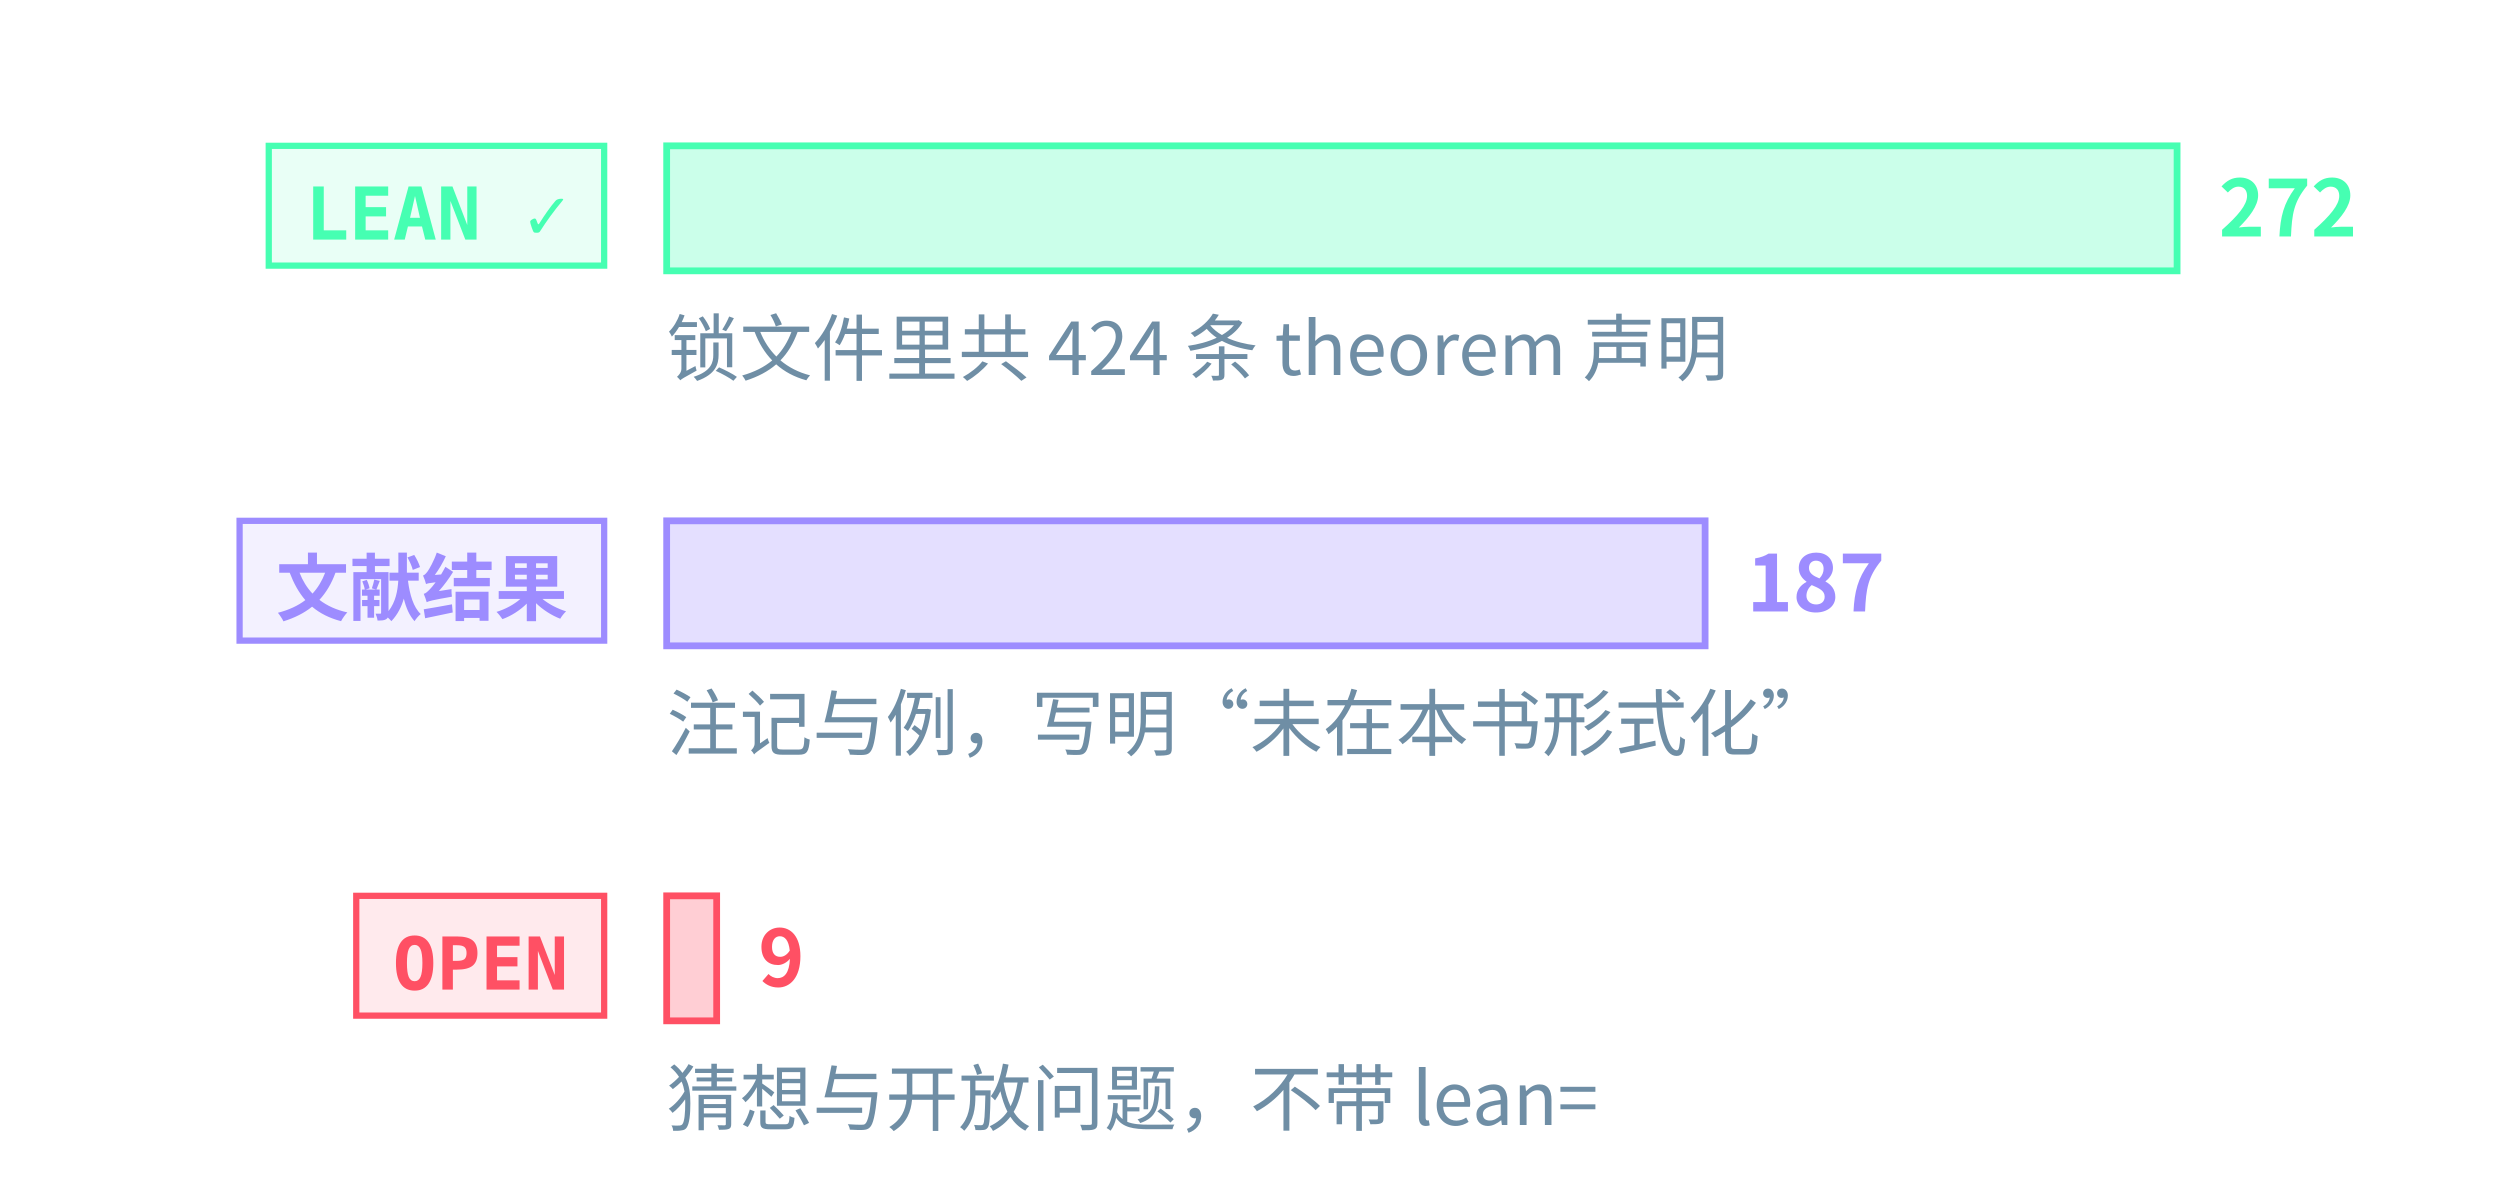
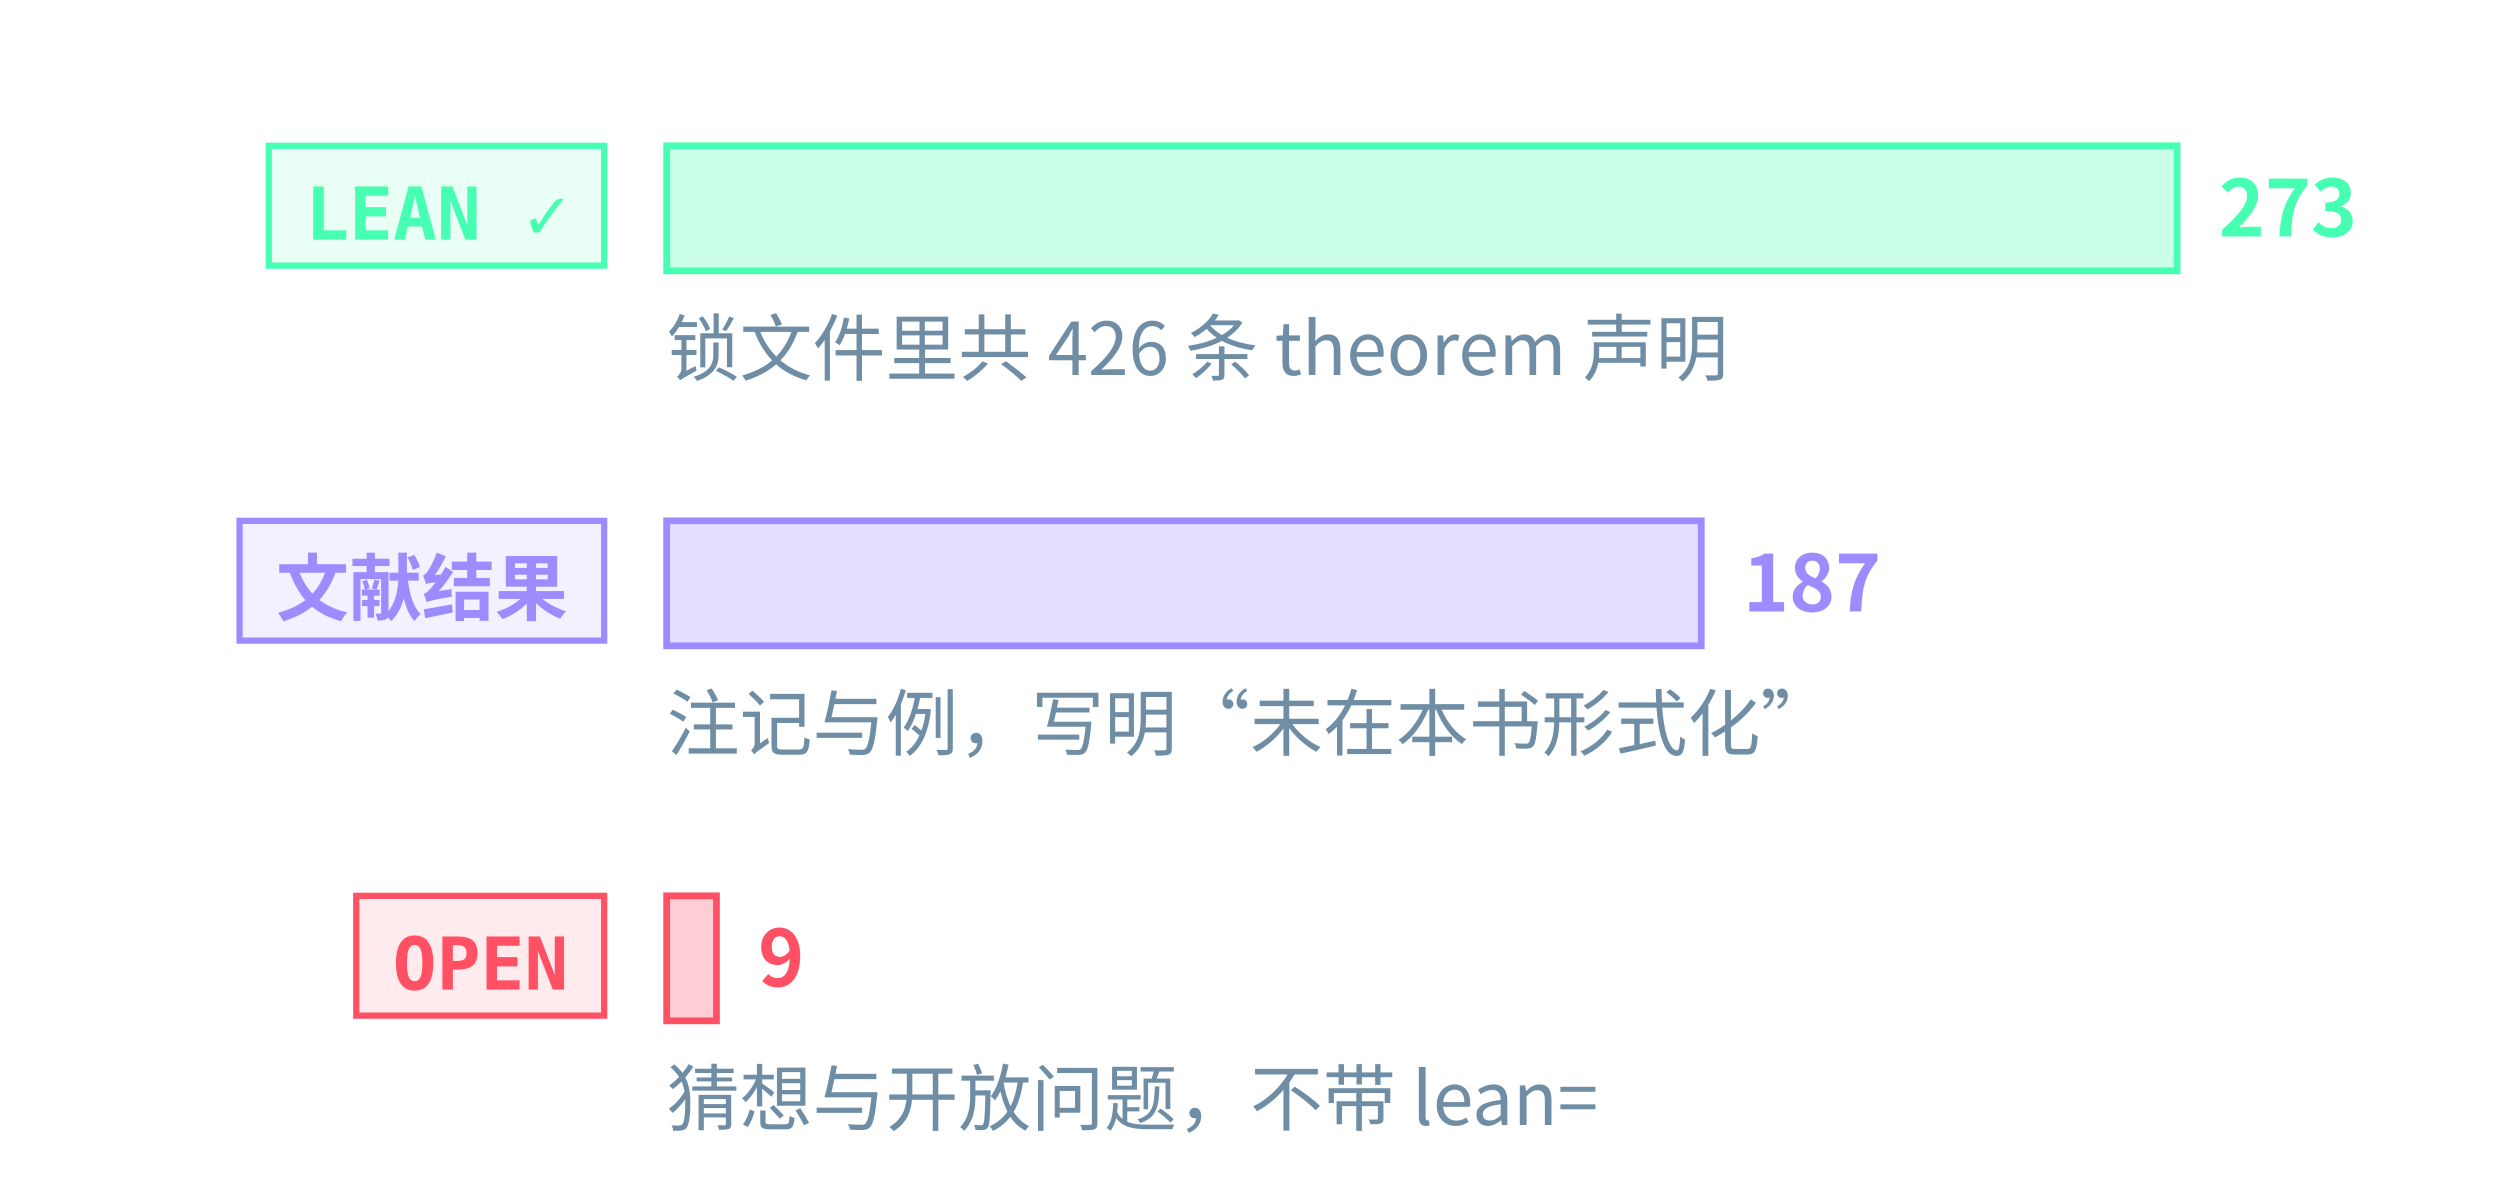
<svg xmlns="http://www.w3.org/2000/svg" class="tr-fig" data-tr-fig="prelude-three-tiers" data-lang="zh" viewBox="0 0 480 230" width="480" height="230" font-family="'Noto Sans SC', 'Noto Sans CJK SC', 'Source Sans 3', 'PingFang SC', 'Microsoft YaHei', system-ui, sans-serif" role="img" aria-label="三条横条，各配一个标签。最上面一条绿色，标签 LEAN ✓，是带 Lean 引用的定理、引理、命题与推论的条数，最长；中间一条紫色，标签“文献结果”，是标明文献结果的注记与例的条数；最下面一条红色，标签 OPEN，是开放猜想与开放问题的条数，很短。每条横条末端写着条数，绿色一条下面另注锁文件里 theorem 声明的条数。">
  <style>.ts-ink{stroke:#d4efff}.tf-ink{fill:#d4efff}.ts-dim{stroke:#6f8ea5}.tf-dim{fill:#6f8ea5}.ts-faint{stroke:#34506a}.tf-faint{fill:#34506a}.ts-edge{stroke:#143049}.tf-edge{fill:#143049}.ts-hot{stroke:#1f5d7c}.tf-hot{fill:#1f5d7c}.ts-bg{stroke:#03060c}.tf-bg{fill:#03060c}.ts-panel{stroke:#07101b}.tf-panel{fill:#07101b}.ts-sheet{stroke:#050c16}.tf-sheet{fill:#050c16}.ts-cyan{stroke:#19f0ff}.tf-cyan{fill:#19f0ff}.ts-magenta{stroke:#ff2fd0}.tf-magenta{fill:#ff2fd0}.ts-amber{stroke:#ffc83d}.tf-amber{fill:#ffc83d}.ts-violet{stroke:#9d8cff}.tf-violet{fill:#9d8cff}.ts-ok{stroke:#46ffb2}.tf-ok{fill:#46ffb2}.ts-warn{stroke:#ff5064}.tf-warn{fill:#ff5064}.ts-blue{stroke:#2a7bff}.tf-blue{fill:#2a7bff}.ts-orange{stroke:#ff8a3c}.tf-orange{fill:#ff8a3c}.ts-sigma{stroke:#cfe3ff}.tf-sigma{fill:#cfe3ff}</style>
  <rect x="51.6" y="28" width="64.4" height="23" class="ts-ok tf-ok" stroke-width="1.2" fill-opacity="0.12" />
  <text class="tf-ok tr-fig-mono" x="58.6" y="46" font-size="14" font-family="'JetBrains Mono', 'DejaVu Sans Mono', ui-monospace, Menlo, Consolas, monospace" font-weight="600">LEAN ✓</text>
  <rect x="128" y="28" width="290" height="24" class="ts-ok tf-ok" stroke-width="1.3" fill-opacity="0.28" />
-   <text class="tf-ok" x="426" y="45.4" font-size="15" font-weight="600">272</text>
+   <text class="tf-ok" x="426" y="45.4" font-size="15" font-weight="600">273</text>
  <rect x="46" y="100" width="70" height="23" class="ts-violet tf-violet" stroke-width="1.2" fill-opacity="0.12" />
  <text class="tf-violet tr-fig-mono" x="53" y="118" font-size="14" font-family="'JetBrains Mono', 'DejaVu Sans Mono', ui-monospace, Menlo, Consolas, monospace" font-weight="600">文献结果</text>
-   <rect x="128" y="100" width="199.38" height="24" class="ts-violet tf-violet" stroke-width="1.3" fill-opacity="0.28" />
-   <text class="tf-violet" x="335.38" y="117.4" font-size="15" font-weight="600">187</text>
+   <rect x="128" y="100" width="198.64" height="24" class="ts-violet tf-violet" stroke-width="1.3" fill-opacity="0.28" />
+   <text class="tf-violet" x="334.64" y="117.4" font-size="15" font-weight="600">187</text>
  <rect x="68.4" y="172" width="47.6" height="23" class="ts-warn tf-warn" stroke-width="1.2" fill-opacity="0.12" />
  <text class="tf-warn tr-fig-mono" x="75.4" y="190" font-size="14" font-family="'JetBrains Mono', 'DejaVu Sans Mono', ui-monospace, Menlo, Consolas, monospace" font-weight="600">OPEN</text>
-   <rect x="128" y="172" width="9.6" height="24" class="ts-warn tf-warn" stroke-width="1.3" fill-opacity="0.28" />
-   <text class="tf-warn" x="145.6" y="189.4" font-size="15" font-weight="600">9</text>
-   <text class="tf-dim" x="128" y="72" font-size="14">锁文件里共 424 条 theorem 声明</text>
+   <rect x="128" y="172" width="9.56" height="24" class="ts-warn tf-warn" stroke-width="1.3" fill-opacity="0.28" />
+   <text class="tf-warn" x="145.56" y="189.4" font-size="15" font-weight="600">9</text>
+   <text class="tf-dim" x="128" y="72" font-size="14">锁文件里共 426 条 theorem 声明</text>
  <text class="tf-dim" x="128" y="144" font-size="14">注记与例，写明“未在本书形式化”</text>
  <text class="tf-dim" x="128" y="216" font-size="14">猜想与开放问题，不带 lean=</text>
</svg>
